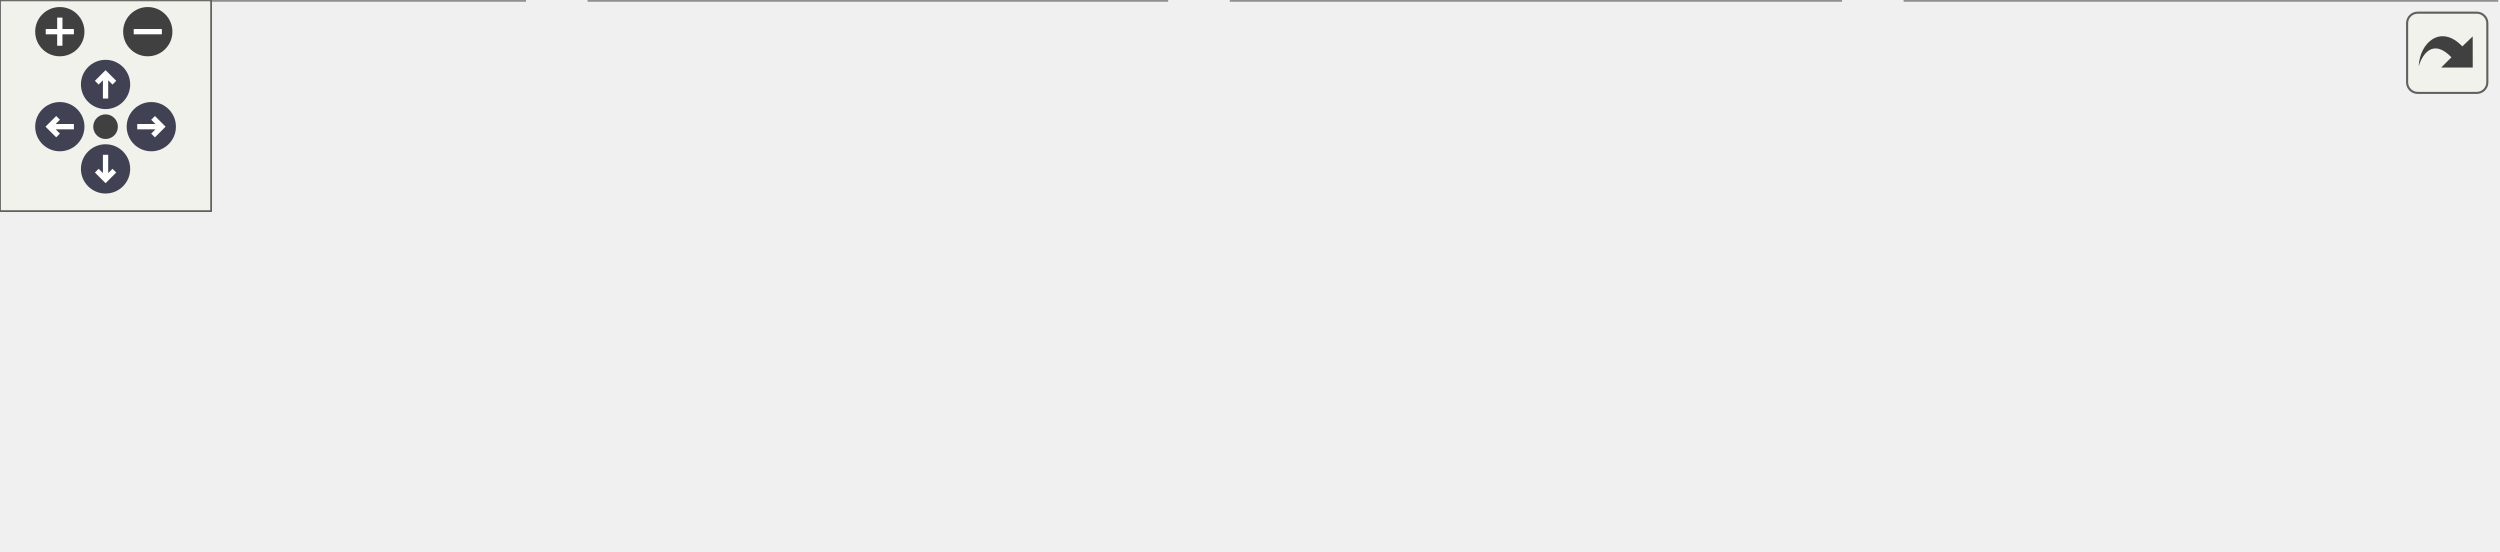
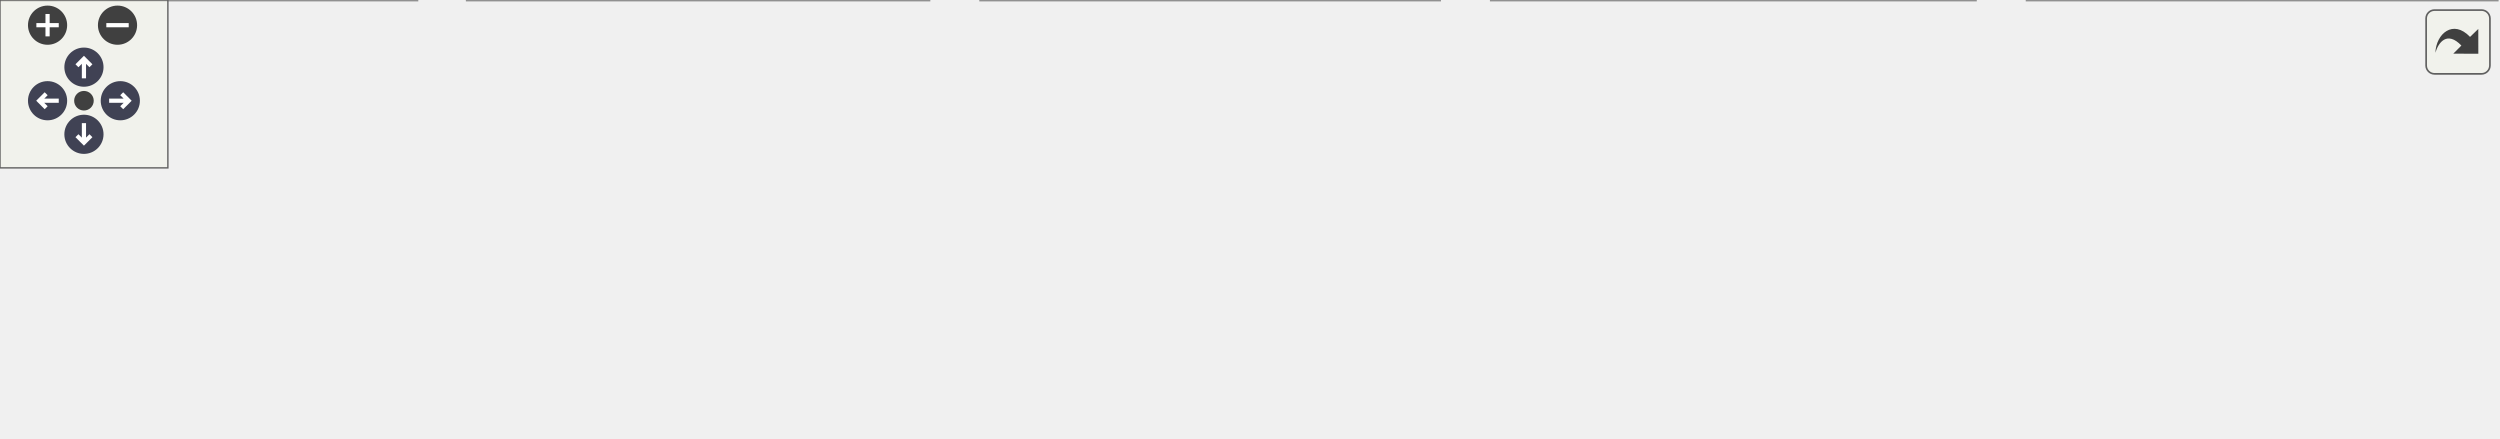
<svg xmlns="http://www.w3.org/2000/svg" xmlns:xlink="http://www.w3.org/1999/xlink" id="main" version="1.1" xml:space="preserve">
  <style type="text/css">
.node, .edge {opacity: 0.7;}
.node.selected, .edge.selected {opacity: 1;}
.edge:hover path { stroke: red; }
.edge:hover polygon { stroke: red; fill: red; }
</style>
  <defs>
    <circle id="rim" cx="0" cy="0" r="7" />
    <circle id="rim2" cx="0" cy="0" r="3.5" />
    <g id="zoomPlus">
      <use xlink:href="#rim" fill="#404040">
        <set attributeName="fill" to="#808080" begin="zoomplus.mouseover" end="zoomplus.mouseout" />
      </use>
      <path d="M-4,0h8M0,-4v8" fill="none" stroke="white" stroke-width="1.5" pointer-events="none" />
    </g>
    <g id="zoomMin">
      <use xlink:href="#rim" fill="#404040">
        <set attributeName="fill" to="#808080" begin="zoomminus.mouseover" end="zoomminus.mouseout" />
      </use>
      <path d="M-4,0h8" fill="none" stroke="white" stroke-width="1.5" pointer-events="none" />
    </g>
    <g id="arrowUp" transform="translate(30 24)">
      <use xlink:href="#rim" />
      <path pointer-events="none" fill="none" stroke="white" stroke-width="1.5" d="M0,-3.0v7 M-2.5,-0.5L0,-3.0L2.5,-0.5" />
    </g>
    <g id="arrowRight" transform="rotate(90) translate(36 -43)">
      <use xlink:href="#rim" />
      <path pointer-events="none" fill="none" stroke="white" stroke-width="1.5" d="M0,-3.0v7 M-2.5,-0.5L0,-3.0L2.5,-0.5" />
    </g>
    <g id="arrowDown" transform="rotate(180) translate(-30 -48)">
      <use xlink:href="#rim" />
      <path pointer-events="none" fill="none" stroke="white" stroke-width="1.5" d="M0,-3.0v7 M-2.5,-0.5L0,-3.0L2.5,-0.5" />
    </g>
    <g id="arrowLeft" transform="rotate(270) translate(-36 17)">
      <use xlink:href="#rim" />
      <path pointer-events="none" fill="none" stroke="white" stroke-width="1.5" d="M0,-3.0v7 M-2.5,-0.5L0,-3.0L2.5,-0.5" />
    </g>
    <g id="resetDef">
      <use xlink:href="#rim2" fill="#404040">
        <set attributeName="fill" to="#808080" begin="reset.mouseover" end="reset.mouseout" />
      </use>
    </g>
  </defs>
  <svg id="graph" class="graph">
    <g id="viewport">
      <g id="Node000001" class="node">
        <g id="a_Node000001">
          <a xlink:title=" ">
-             <polygon fill="#999999" stroke="#666666" points="424.5,-96 260.5,-96 260.5,-66 424.5,-66 424.5,-96" />
-             <text text-anchor="start" x="268.5" y="-84" font-family="Malgun Gothic" font-size="10.00">Source/Onepiece/MessageBox</text>
-             <text text-anchor="middle" x="342.5" y="-73" font-family="Malgun Gothic" font-size="10.00">/Public/UPopup_ReadQuest.h</text>
+             <polygon fill="#999999" stroke="#666666" points="514.5,-96 350.5,-96 350.5,-66 514.5,-66 514.5,-96" />
+             <text text-anchor="start" x="358.5" y="-84" font-family="Malgun Gothic" font-size="10.00">Source/Onepiece/MessageBox</text>
+             <text text-anchor="middle" x="432.5" y="-73" font-family="Malgun Gothic" font-size="10.00">/Public/UPopup_ReadQuest.h</text>
          </a>
        </g>
      </g>
      <g id="Node000002" class="node">
        <g id="a_Node000002">
          <a xlink:href="APlayerActor_8cpp.html" target="_top" xlink:title="Provides Doxygen annotations for APlayerActor implementation.">
            <polygon fill="white" stroke="#666666" points="149,-30 0,-30 0,0 149,0 149,-30" />
            <text text-anchor="start" x="8" y="-18" font-family="Malgun Gothic" font-size="10.00">Source/Onepiece/Character</text>
            <text text-anchor="middle" x="74.5" y="-7" font-family="Malgun Gothic" font-size="10.00">/Private/APlayerActor.cpp</text>
          </a>
        </g>
      </g>
      <g id="edge1_Node000001_Node000002" class="edge">
        <g id="a_edge1_Node000001_Node000002">
          <a xlink:title=" ">
-             <path fill="none" stroke="#63b8ff" d="M273.75,-63.58C230.25,-53.19 174.6,-39.9 133.18,-30.01" />
-             <polygon fill="#63b8ff" stroke="#63b8ff" points="273.15,-67.04 283.69,-65.95 274.77,-60.23 273.15,-67.04" />
+             <path fill="none" stroke="#63b8ff" d="M343.74,-64.13C283.91,-53.44 205.86,-39.48 149.21,-29.36" />
+             <polygon fill="#63b8ff" stroke="#63b8ff" points="343.48,-67.64 353.94,-65.95 344.71,-60.75 343.48,-67.64" />
          </a>
        </g>
      </g>
      <g id="Node000003" class="node">
        <g id="a_Node000003">
-           <a xlink:href="UPopupManager_8cpp.html" target="_top" xlink:title=" ">
-             <polygon fill="white" stroke="#666666" points="331.5,-30 167.5,-30 167.5,0 331.5,0 331.5,-30" />
-             <text text-anchor="start" x="175.5" y="-18" font-family="Malgun Gothic" font-size="10.00">Source/Onepiece/MessageBox</text>
-             <text text-anchor="middle" x="249.5" y="-7" font-family="Malgun Gothic" font-size="10.00">/Private/UPopupManager.cpp</text>
+           <a xlink:href="ALingoGameState_8cpp.html" target="_top" xlink:title=" ">
+             <polygon fill="white" stroke="#666666" points="332,-30 167,-30 167,0 332,0 332,-30" />
+             <text text-anchor="start" x="175" y="-18" font-family="Malgun Gothic" font-size="10.00">Source/Onepiece/Game</text>
+             <text text-anchor="middle" x="249.5" y="-7" font-family="Malgun Gothic" font-size="10.00">/Private/ALingoGameState.cpp</text>
          </a>
        </g>
      </g>
      <g id="edge2_Node000001_Node000003" class="edge">
        <g id="a_edge2_Node000001_Node000003">
          <a xlink:title=" ">
-             <path fill="none" stroke="#63b8ff" d="M313.48,-60.03C299.41,-50.34 282.83,-38.94 270.08,-30.16" />
-             <polygon fill="#63b8ff" stroke="#63b8ff" points="311.64,-63.01 321.86,-65.8 315.61,-57.24 311.64,-63.01" />
+             <path fill="none" stroke="#63b8ff" d="M382.72,-62.59C353.46,-52.36 316.96,-39.59 289.57,-30.01" />
+             <polygon fill="#63b8ff" stroke="#63b8ff" points="381.75,-65.96 392.34,-65.95 384.06,-59.35 381.75,-65.96" />
          </a>
        </g>
      </g>
      <g id="Node000004" class="node">
        <g id="a_Node000004">
-           <a xlink:href="UPopup__ReadQuest_8cpp.html" target="_top" xlink:title=" ">
-             <polygon fill="white" stroke="#666666" points="523,-30 350,-30 350,0 523,0 523,-30" />
-             <text text-anchor="start" x="358" y="-18" font-family="Malgun Gothic" font-size="10.00">Source/Onepiece/MessageBox</text>
-             <text text-anchor="middle" x="436.5" y="-7" font-family="Malgun Gothic" font-size="10.00">/Private/UPopup_ReadQuest.cpp</text>
+           <a xlink:href="UPopupManager_8cpp.html" target="_top" xlink:title=" ">
+             <polygon fill="white" stroke="#666666" points="514.5,-30 350.5,-30 350.5,0 514.5,0 514.5,-30" />
+             <text text-anchor="start" x="358.5" y="-18" font-family="Malgun Gothic" font-size="10.00">Source/Onepiece/MessageBox</text>
+             <text text-anchor="middle" x="432.5" y="-7" font-family="Malgun Gothic" font-size="10.00">/Private/UPopupManager.cpp</text>
          </a>
        </g>
      </g>
      <g id="edge3_Node000001_Node000004" class="edge">
        <g id="a_edge3_Node000001_Node000004">
          <a xlink:title=" ">
-             <path fill="none" stroke="#63b8ff" d="M371.83,-60.03C386.06,-50.34 402.81,-38.94 415.7,-30.16" />
-             <polygon fill="#63b8ff" stroke="#63b8ff" points="369.66,-57.28 363.36,-65.8 373.6,-63.06 369.66,-57.28" />
+             <path fill="none" stroke="#63b8ff" d="M432.5,-55.54C432.5,-46.96 432.5,-37.61 432.5,-30.16" />
+             <polygon fill="#63b8ff" stroke="#63b8ff" points="429,-55.8 432.5,-65.8 436,-55.8 429,-55.8" />
          </a>
        </g>
      </g>
      <g id="Node000005" class="node">
        <g id="a_Node000005">
-           <a xlink:href="APopupTesterActor_8cpp.html" target="_top" xlink:title=" ">
-             <polygon fill="white" stroke="#666666" points="709.5,-30 541.5,-30 541.5,0 709.5,0 709.5,-30" />
-             <text text-anchor="start" x="549.5" y="-18" font-family="Malgun Gothic" font-size="10.00">Source/Onepiece/Network</text>
-             <text text-anchor="middle" x="625.5" y="-7" font-family="Malgun Gothic" font-size="10.00">/Private/APopupTesterActor.cpp</text>
+           <a xlink:href="UPopup__ReadQuest_8cpp.html" target="_top" xlink:title=" ">
+             <polygon fill="white" stroke="#666666" points="706,-30 533,-30 533,0 706,0 706,-30" />
+             <text text-anchor="start" x="541" y="-18" font-family="Malgun Gothic" font-size="10.00">Source/Onepiece/MessageBox</text>
+             <text text-anchor="middle" x="619.5" y="-7" font-family="Malgun Gothic" font-size="10.00">/Private/UPopup_ReadQuest.cpp</text>
          </a>
        </g>
      </g>
      <g id="edge4_Node000001_Node000005" class="edge">
        <g id="a_edge4_Node000001_Node000005">
          <a xlink:title=" ">
-             <path fill="none" stroke="#63b8ff" d="M414.52,-63.71C460.54,-53.31 519.61,-39.95 563.54,-30.01" />
-             <polygon fill="#63b8ff" stroke="#63b8ff" points="413.59,-60.34 404.61,-65.95 415.13,-67.16 413.59,-60.34" />
+             <path fill="none" stroke="#63b8ff" d="M483.37,-62.59C513.27,-52.36 550.57,-39.59 578.56,-30.01" />
+             <polygon fill="#63b8ff" stroke="#63b8ff" points="481.87,-59.41 473.54,-65.95 484.13,-66.03 481.87,-59.41" />
+           </a>
+         </g>
+       </g>
+       <g id="Node000006" class="node">
+         <g id="a_Node000006">
+           <a xlink:href="APopupTesterActor_8cpp.html" target="_top" xlink:title=" ">
+             <polygon fill="white" stroke="#666666" points="892.5,-30 724.5,-30 724.5,0 892.5,0 892.5,-30" />
+             <text text-anchor="start" x="732.5" y="-18" font-family="Malgun Gothic" font-size="10.00">Source/Onepiece/Network</text>
+             <text text-anchor="middle" x="808.5" y="-7" font-family="Malgun Gothic" font-size="10.00">/Private/APopupTesterActor.cpp</text>
+           </a>
+         </g>
+       </g>
+       <g id="edge5_Node000001_Node000006" class="edge">
+         <g id="a_edge5_Node000001_Node000006">
+           <a xlink:title=" ">
+             <path fill="none" stroke="#63b8ff" d="M524.65,-64.31C586.22,-53.84 666.51,-40.17 725.98,-30.05" />
+             <polygon fill="#63b8ff" stroke="#63b8ff" points="523.82,-60.91 514.55,-66.03 525,-67.81 523.82,-60.91" />
          </a>
        </g>
      </g>
    </g>
  </svg>
  <g id="navigator" transform="translate(0 0)" fill="#404254">
    <rect fill="#f2f5e9" fill-opacity="0.5" stroke="#606060" stroke-width=".5" x="0" y="0" width="60" height="60" />
    <use id="zoomplus" xlink:href="#zoomPlus" x="17" y="9" />
    <use id="zoomminus" xlink:href="#zoomMin" x="42" y="9" />
    <use id="reset" xlink:href="#resetDef" x="30" y="36" />
    <use id="arrowup" xlink:href="#arrowUp" x="0" y="0" />
    <use id="arrowright" xlink:href="#arrowRight" x="0" y="0" />
    <use id="arrowdown" xlink:href="#arrowDown" x="0" y="0" />
    <use id="arrowleft" xlink:href="#arrowLeft" x="0" y="0" />
  </g>
  <svg viewBox="0 0 15 15" width="100%" height="30px" preserveAspectRatio="xMaxYMin meet">
    <g id="arrow_out" transform="scale(0.3 0.3)">
      <a xlink:href="UPopup__ReadQuest_8h__dep__incl_org.svg" target="_base">
        <rect id="button" ry="5" rx="5" y="6" x="6" height="38" width="38" fill="#f2f5e9" fill-opacity="0.5" stroke="#606060" stroke-width="1.0" />
        <path id="arrow" d="M 11.5,31.437 C 11.94,20.098 22.043,11.323 32.159,21.979 L 37.069,17.246 C 37.069,17.246 37.088,32 37.088,32 L 22.16,31.978 C 22.16,31.978 26.998,27.14 26.998,27.14 C 18.529,18.264 13.292,25.23 11.5,31.437 z" style="fill:#404040;" />
      </a>
    </g>
  </svg>
  <style type="text/css">

[data-mouse-over-selected='false'] { opacity: 0.7; }
[data-mouse-over-selected='true']  { opacity: 1.0; }

</style>
</svg>
